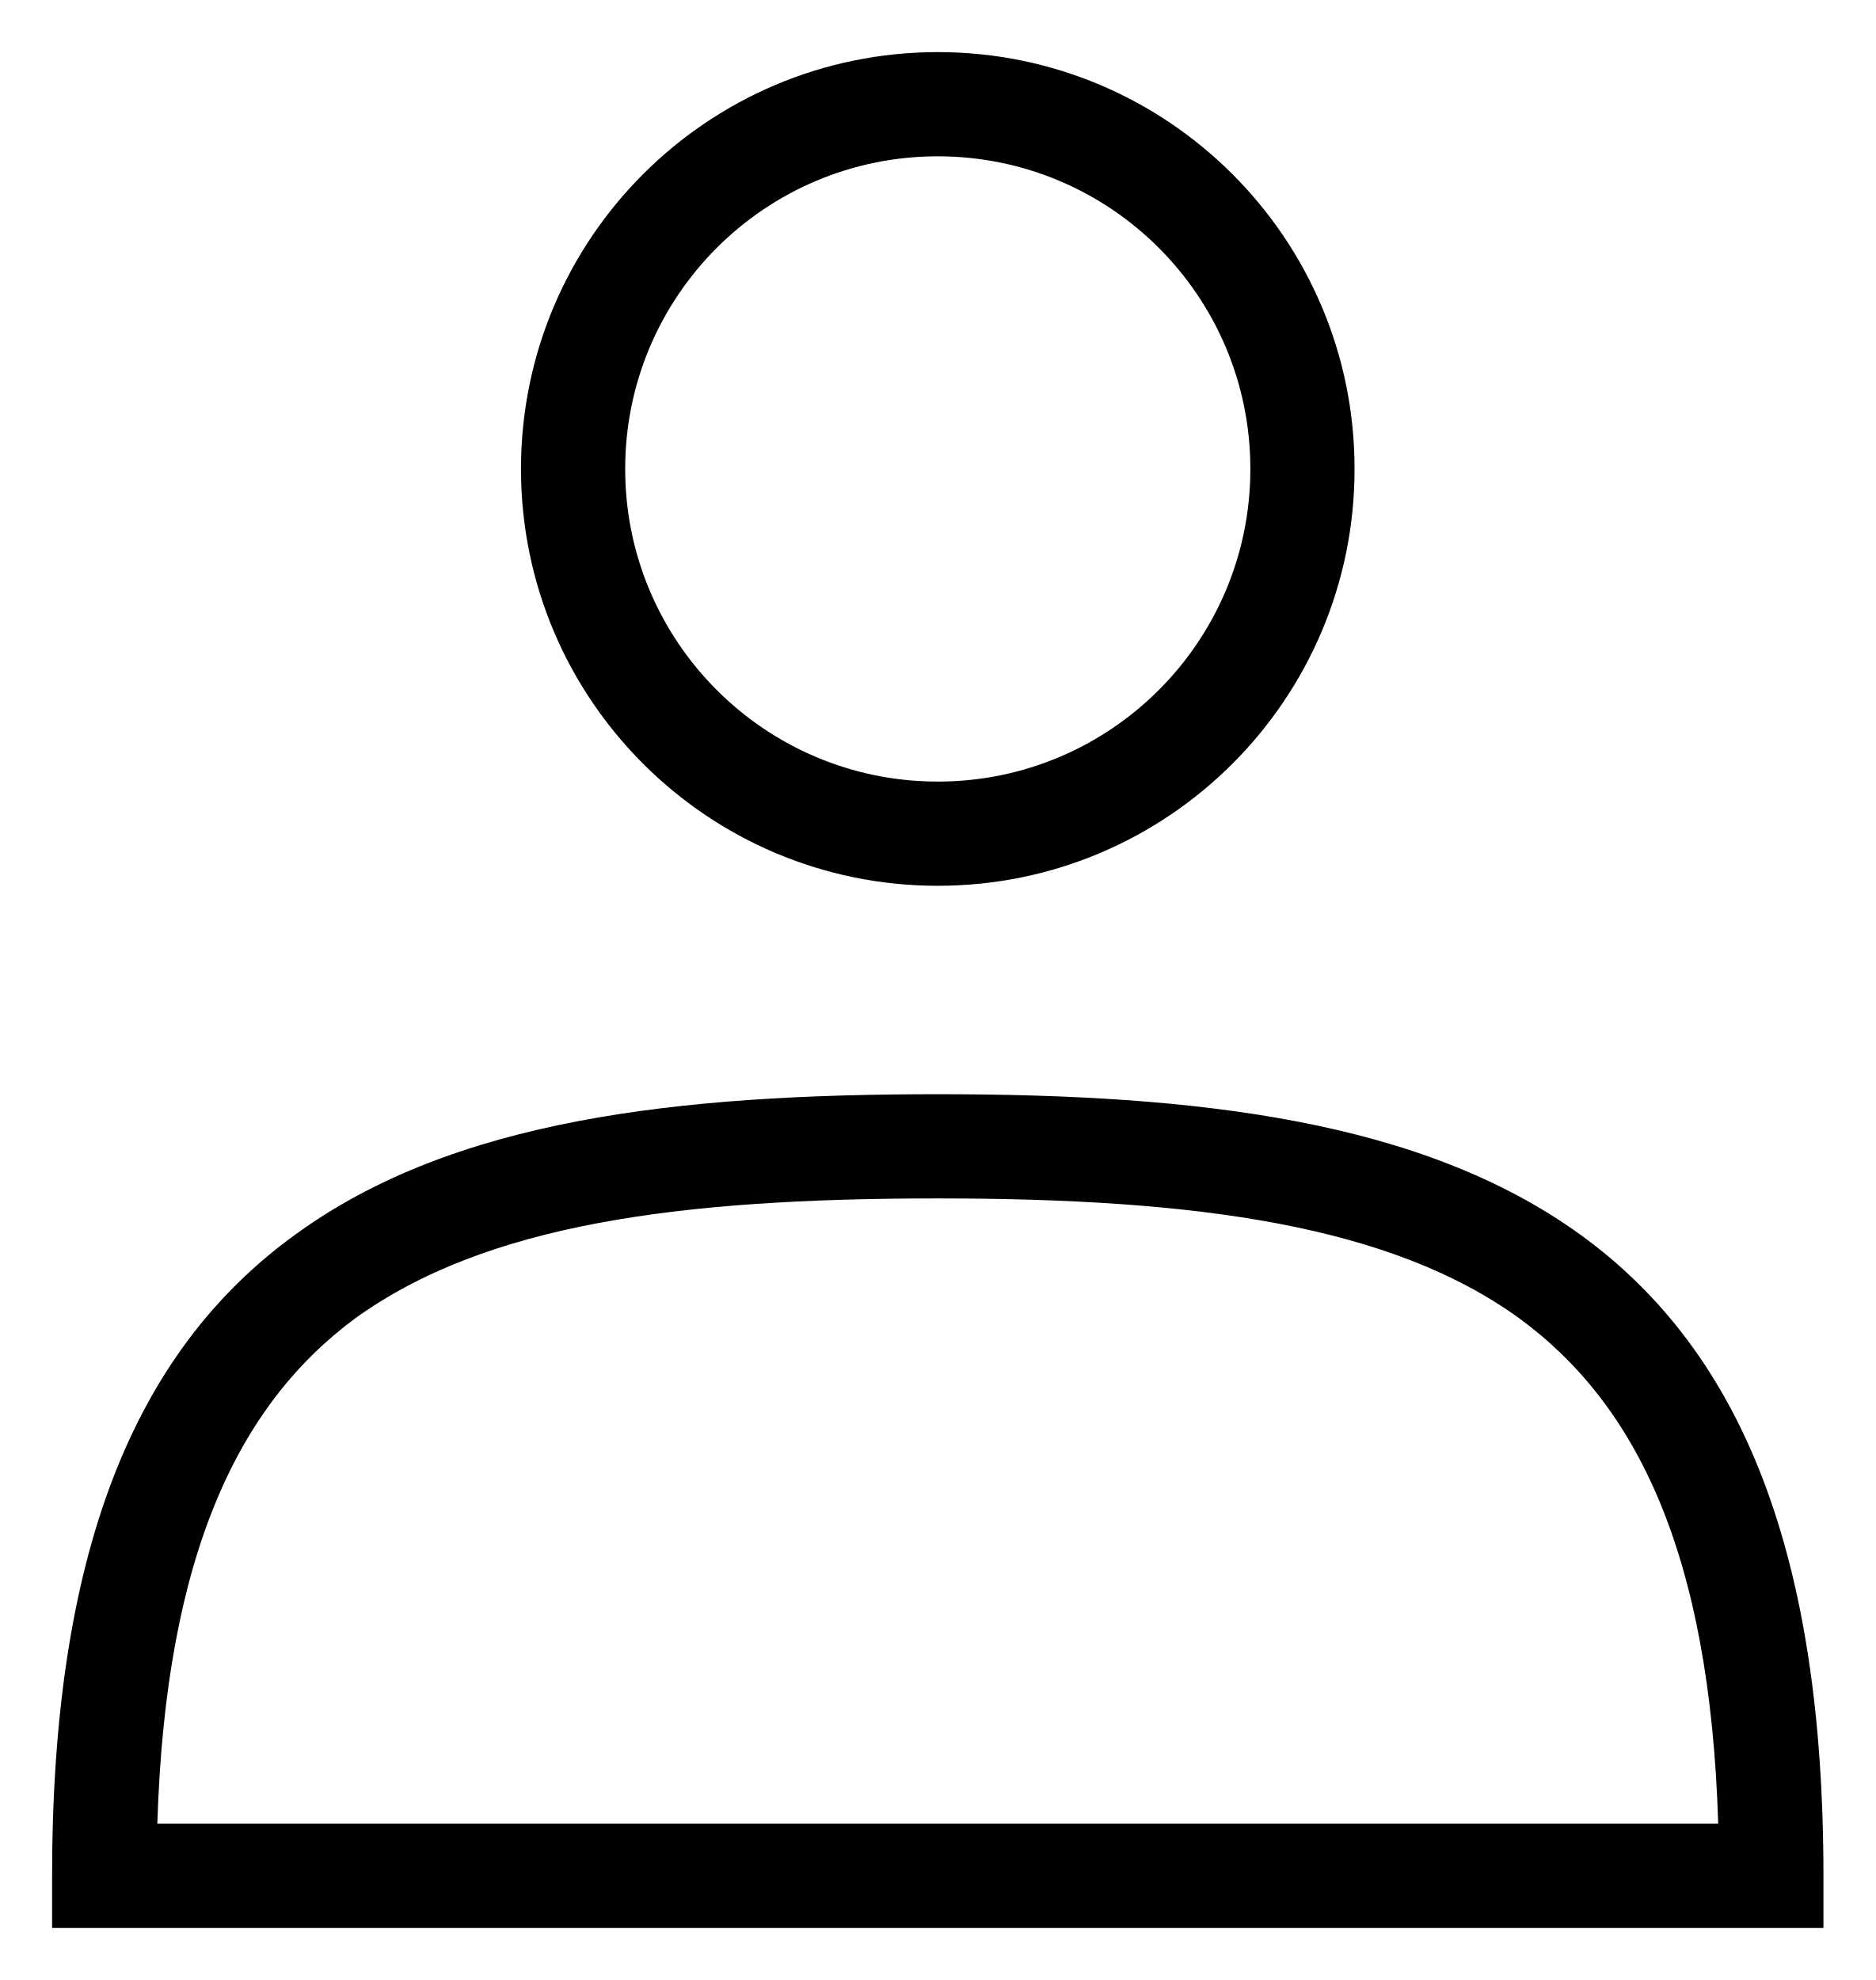
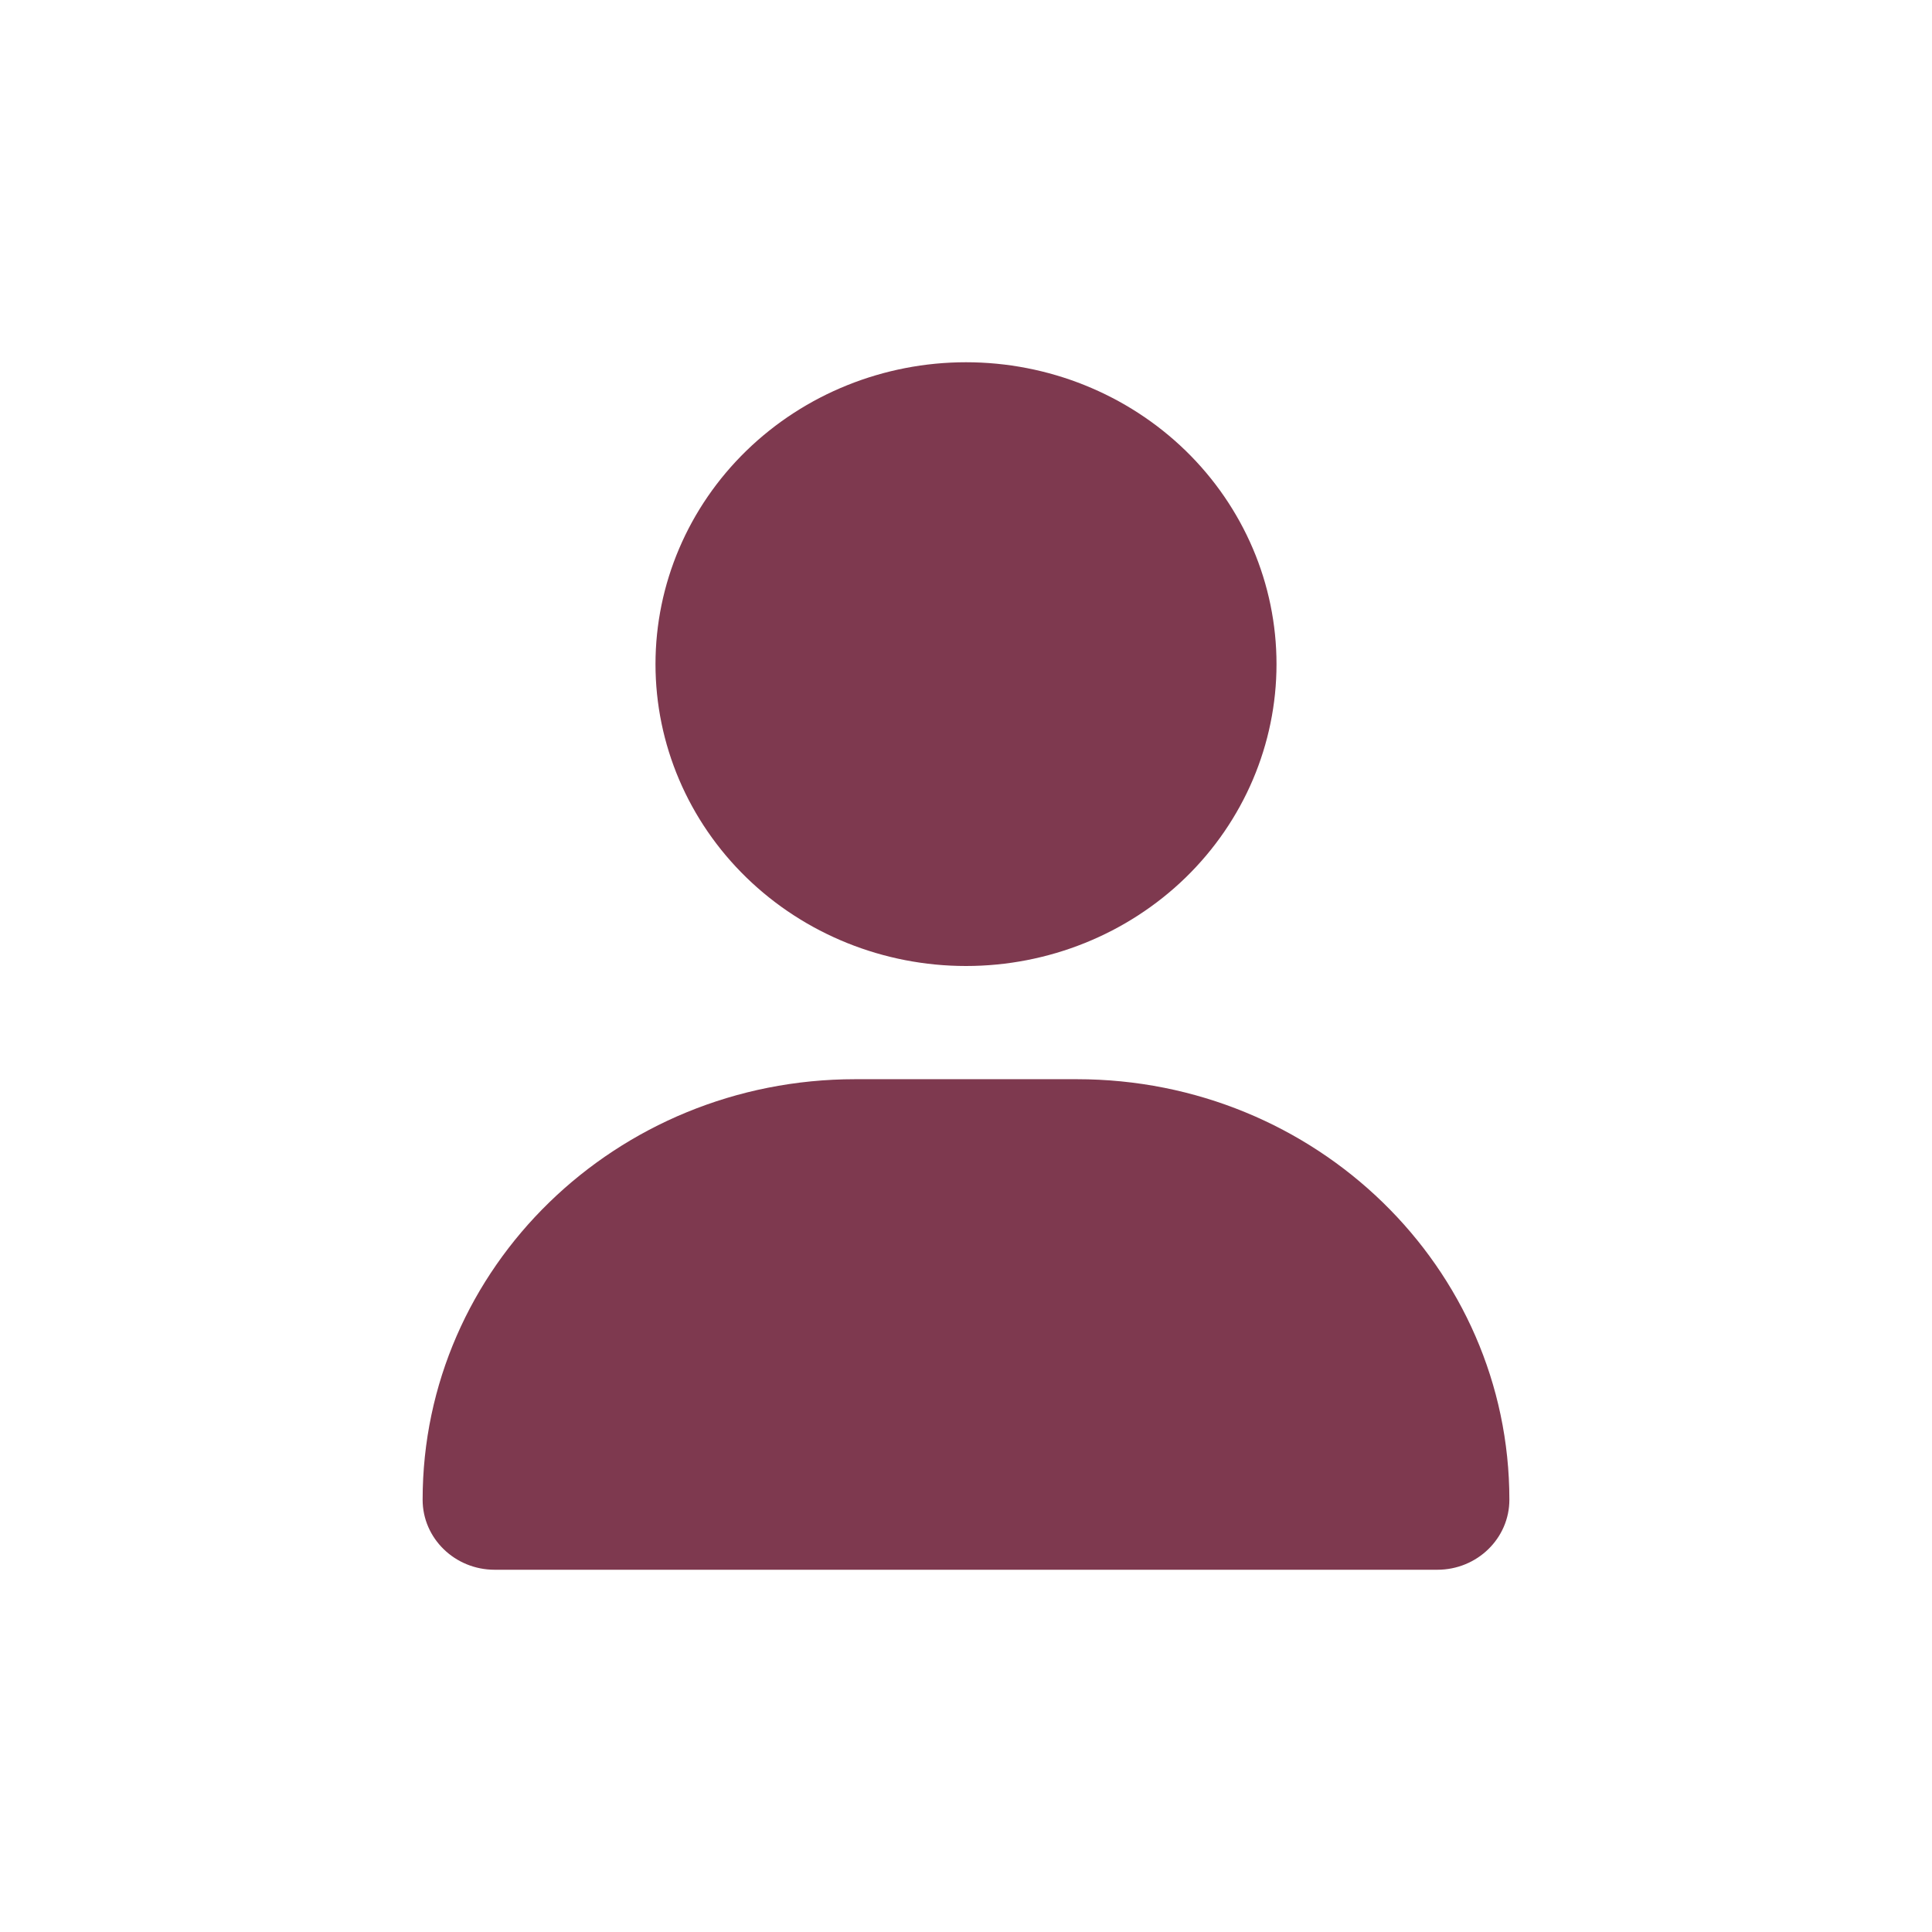
- <svg xmlns="http://www.w3.org/2000/svg" fill="none" class="icon icon-account" viewBox="0 0 18 19">
-   <path fill="currentColor" fill-rule="evenodd" d="M6 4.5a3 3 0 1 1 6 0 3 3 0 0 1-6 0m3-4a4 4 0 1 0 0 8 4 4 0 0 0 0-8m5.58 12.15c1.12.82 1.83 2.24 1.91 4.85H1.51c.08-2.6.79-4.03 1.9-4.85C4.66 11.75 6.5 11.5 9 11.5s4.35.26 5.58 1.15M9 10.5c-2.5 0-4.65.24-6.17 1.35C1.27 12.98.5 14.93.5 18v.5h17V18c0-3.07-.77-5.02-2.33-6.15-1.52-1.1-3.67-1.35-6.17-1.35" clip-rule="evenodd" />
+ <svg xmlns="http://www.w3.org/2000/svg" width="32" height="32" viewBox="0 0 32 32" fill="none">
+   <g opacity="0.9">
+     <path d="M16 16C17.364 16 18.672 15.473 19.637 14.536C20.601 13.598 21.143 12.326 21.143 11C21.143 9.674 20.601 8.402 19.637 7.464C18.672 6.527 17.364 6 16 6C14.636 6 13.328 6.527 12.364 7.464C11.399 8.402 10.857 9.674 10.857 11C10.857 12.326 11.399 13.598 12.364 14.536C13.328 15.473 14.636 16 16 16ZM14.164 17.875C10.206 17.875 7 20.992 7 24.84C7 25.48 7.534 26 8.193 26H23.807C24.466 26 25 25.48 25 24.84C25 20.992 21.794 17.875 17.836 17.875H14.164Z" fill="#70243C" />
+   </g>
</svg>
